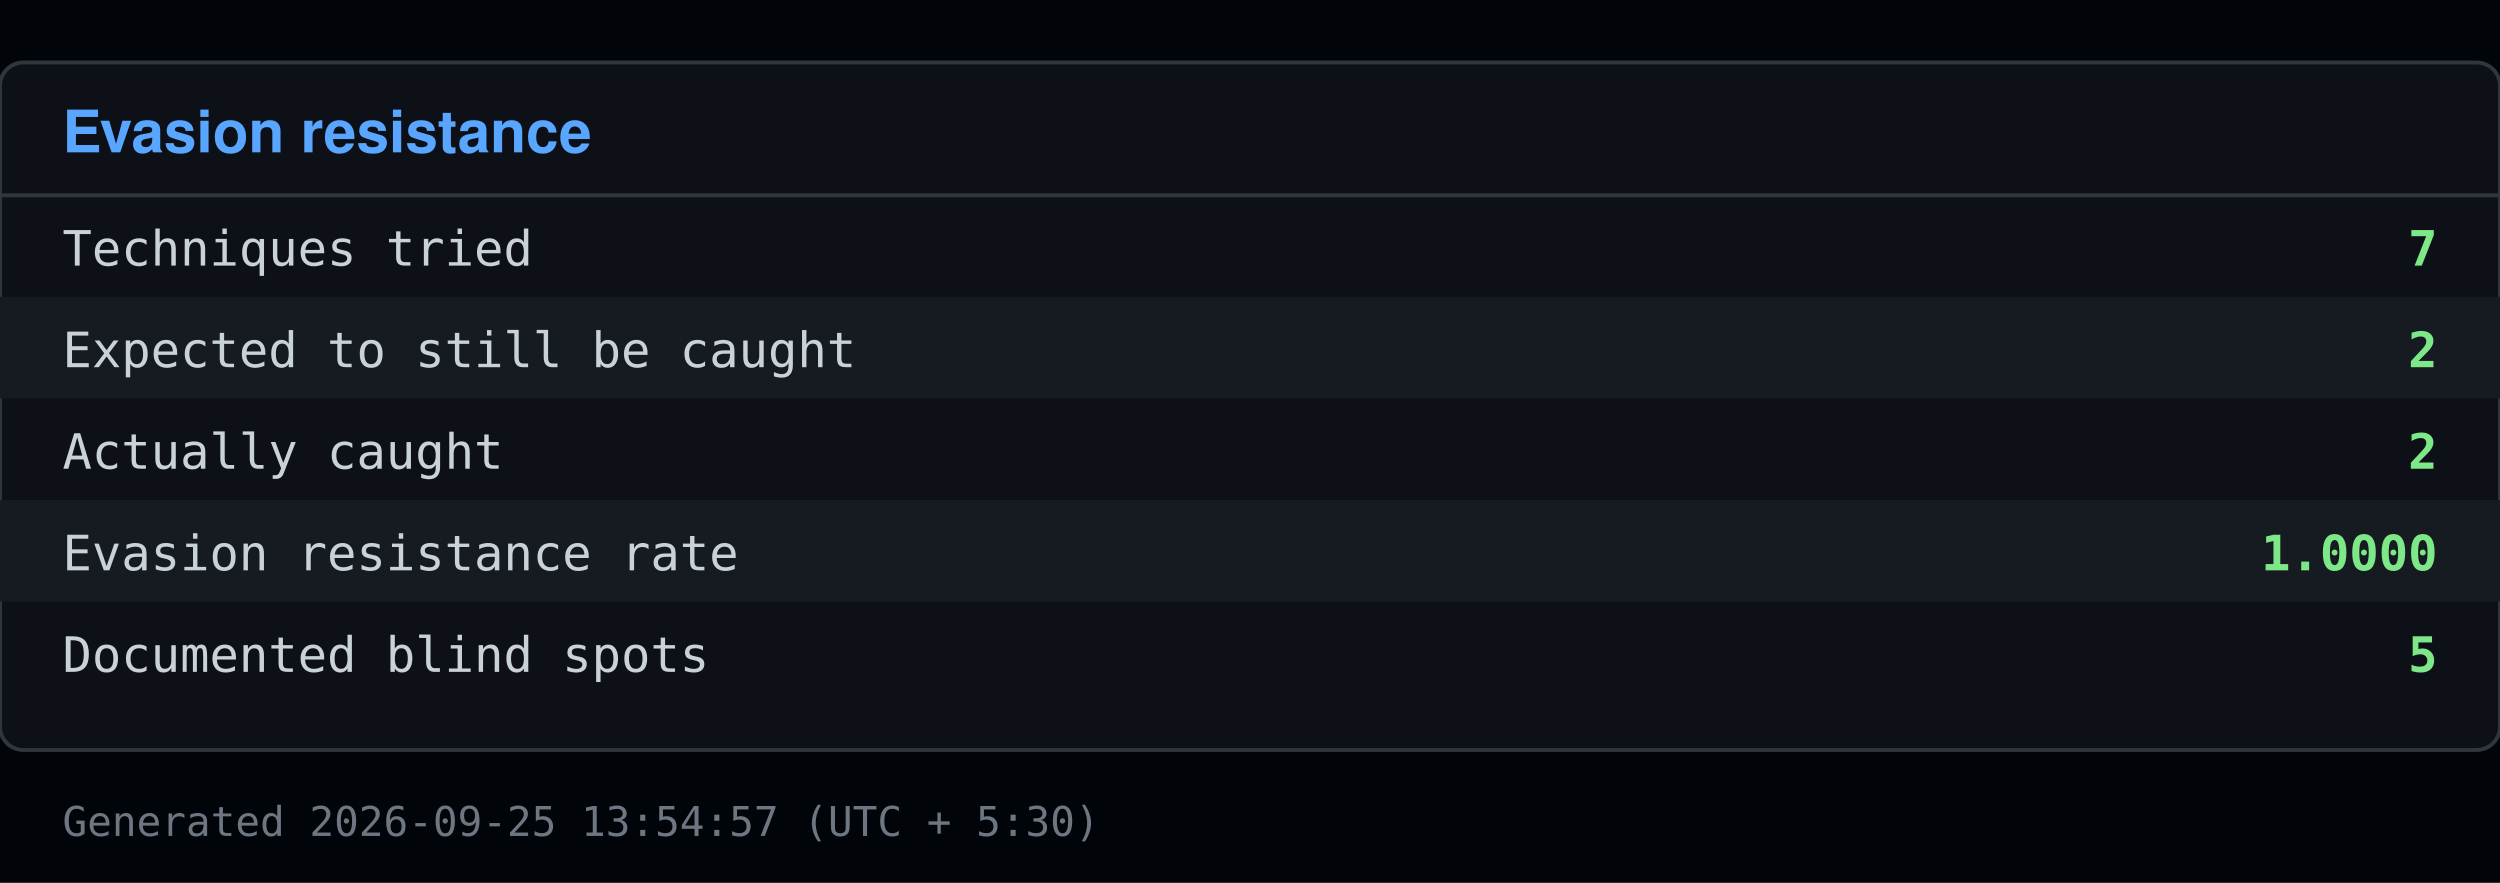
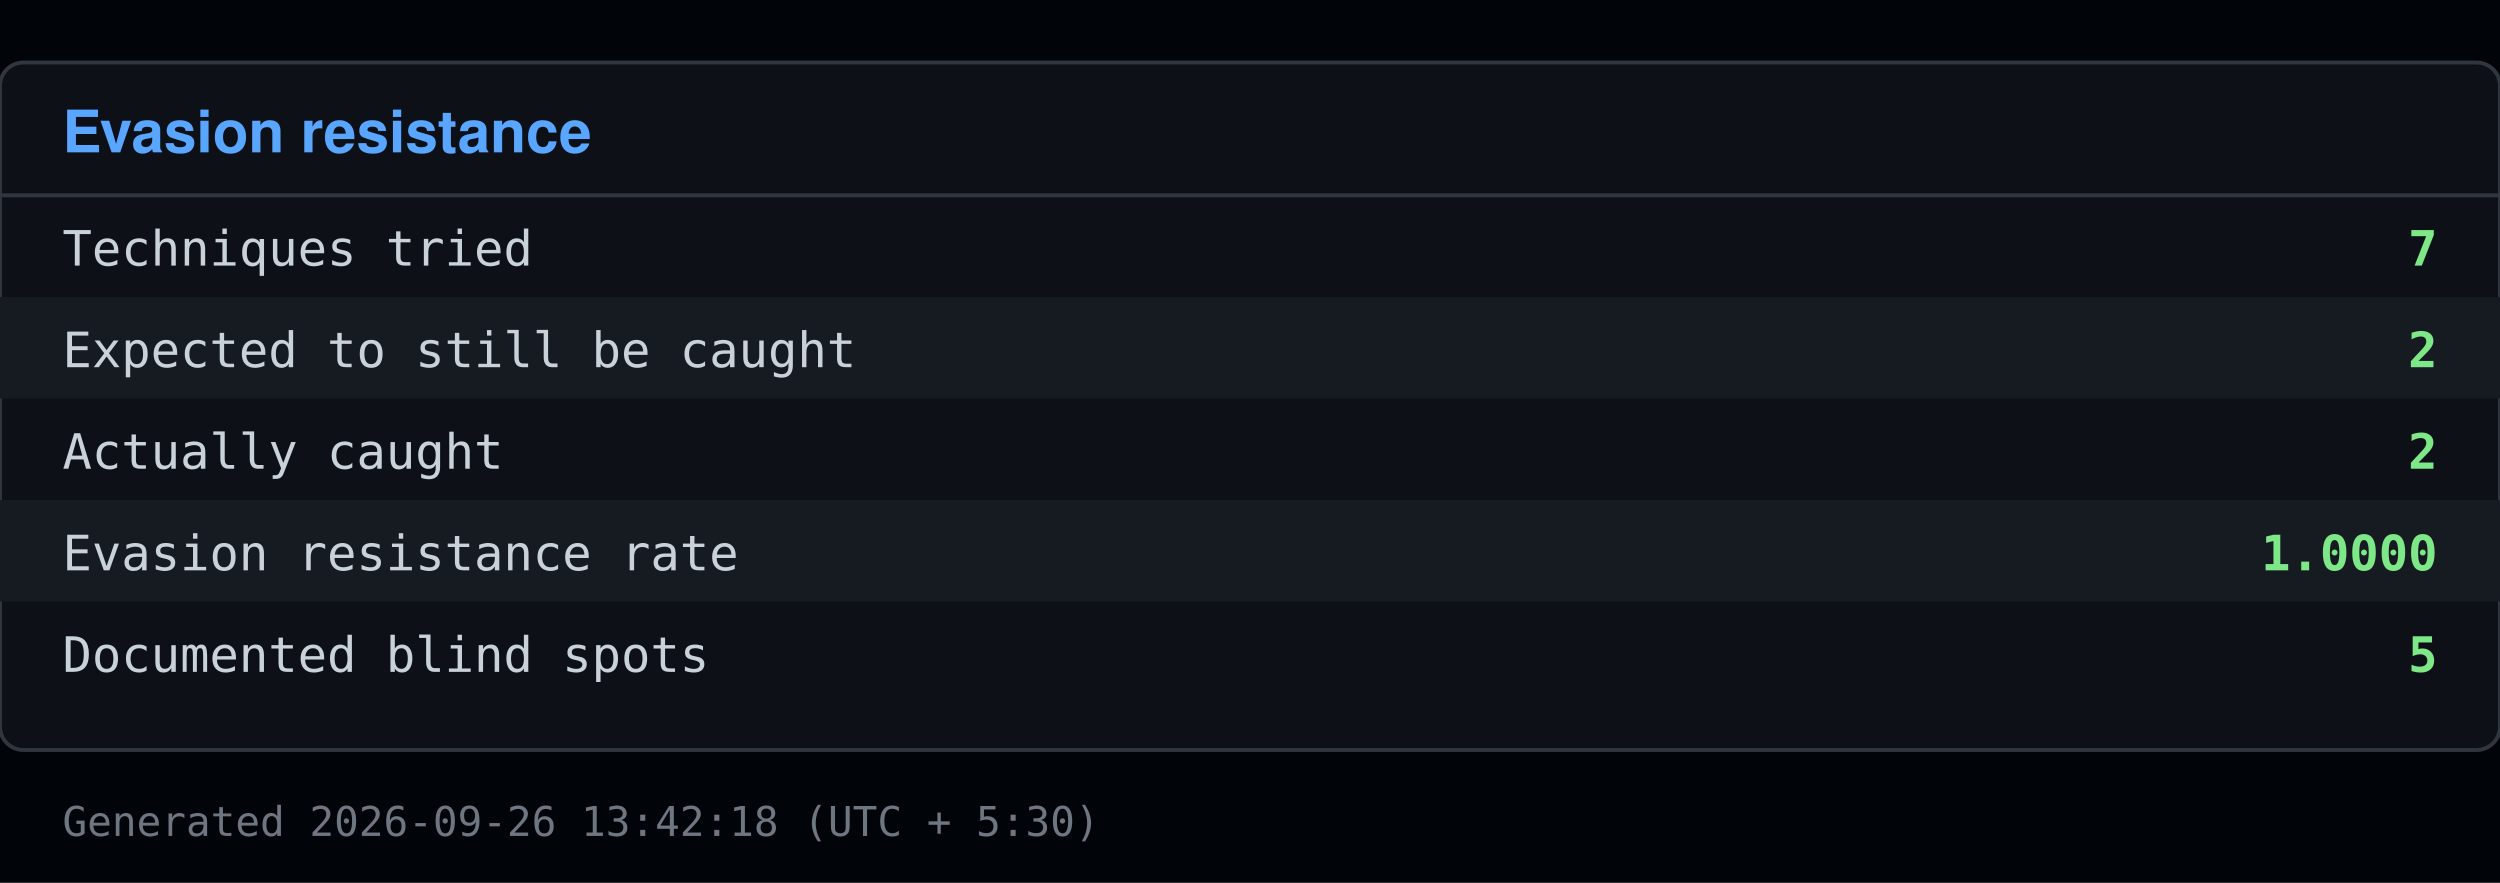
<svg xmlns="http://www.w3.org/2000/svg" viewBox="0 0 640 226" width="640" height="226">
  <rect x="0" y="0" width="640" height="226" fill="#010409" />
  <rect x="0" y="16" width="640" height="176" fill="#0d1117" stroke="#30363d" rx="6" />
  <text x="16" y="39" font-family="Segoe UI, Helvetica, Arial, sans-serif" font-size="15" font-weight="600" fill="#58a6ff">Evasion resistance</text>
  <line x1="0" y1="50" x2="640" y2="50" stroke="#30363d" />
  <text x="16" y="68" font-family="Consolas, Menlo, monospace" font-size="12.5" fill="#c9d1d9">Techniques tried</text>
  <text x="624" y="68" font-family="Consolas, Menlo, monospace" font-size="12.5" fill="#7ee787" text-anchor="end" font-weight="600">7</text>
  <rect x="0" y="76" width="640" height="26" fill="#161b22" />
  <text x="16" y="94" font-family="Consolas, Menlo, monospace" font-size="12.5" fill="#c9d1d9">Expected to still be caught</text>
  <text x="624" y="94" font-family="Consolas, Menlo, monospace" font-size="12.5" fill="#7ee787" text-anchor="end" font-weight="600">2</text>
  <text x="16" y="120" font-family="Consolas, Menlo, monospace" font-size="12.5" fill="#c9d1d9">Actually caught</text>
  <text x="624" y="120" font-family="Consolas, Menlo, monospace" font-size="12.5" fill="#7ee787" text-anchor="end" font-weight="600">2</text>
  <rect x="0" y="128" width="640" height="26" fill="#161b22" />
  <text x="16" y="146" font-family="Consolas, Menlo, monospace" font-size="12.5" fill="#c9d1d9">Evasion resistance rate</text>
  <text x="624" y="146" font-family="Consolas, Menlo, monospace" font-size="12.5" fill="#7ee787" text-anchor="end" font-weight="600">1.0000</text>
  <text x="16" y="172" font-family="Consolas, Menlo, monospace" font-size="12.5" fill="#c9d1d9">Documented blind spots</text>
  <text x="624" y="172" font-family="Consolas, Menlo, monospace" font-size="12.5" fill="#7ee787" text-anchor="end" font-weight="600">5</text>
-   <text x="16" y="214" font-family="Consolas, Menlo, monospace" font-size="10.5" fill="#6e7681">Generated 2026-09-25 13:54:57 (UTC + 5:30)</text>
+   <text x="16" y="214" font-family="Consolas, Menlo, monospace" font-size="10.5" fill="#6e7681">Generated 2026-09-26 13:42:18 (UTC + 5:30)</text>
</svg>
